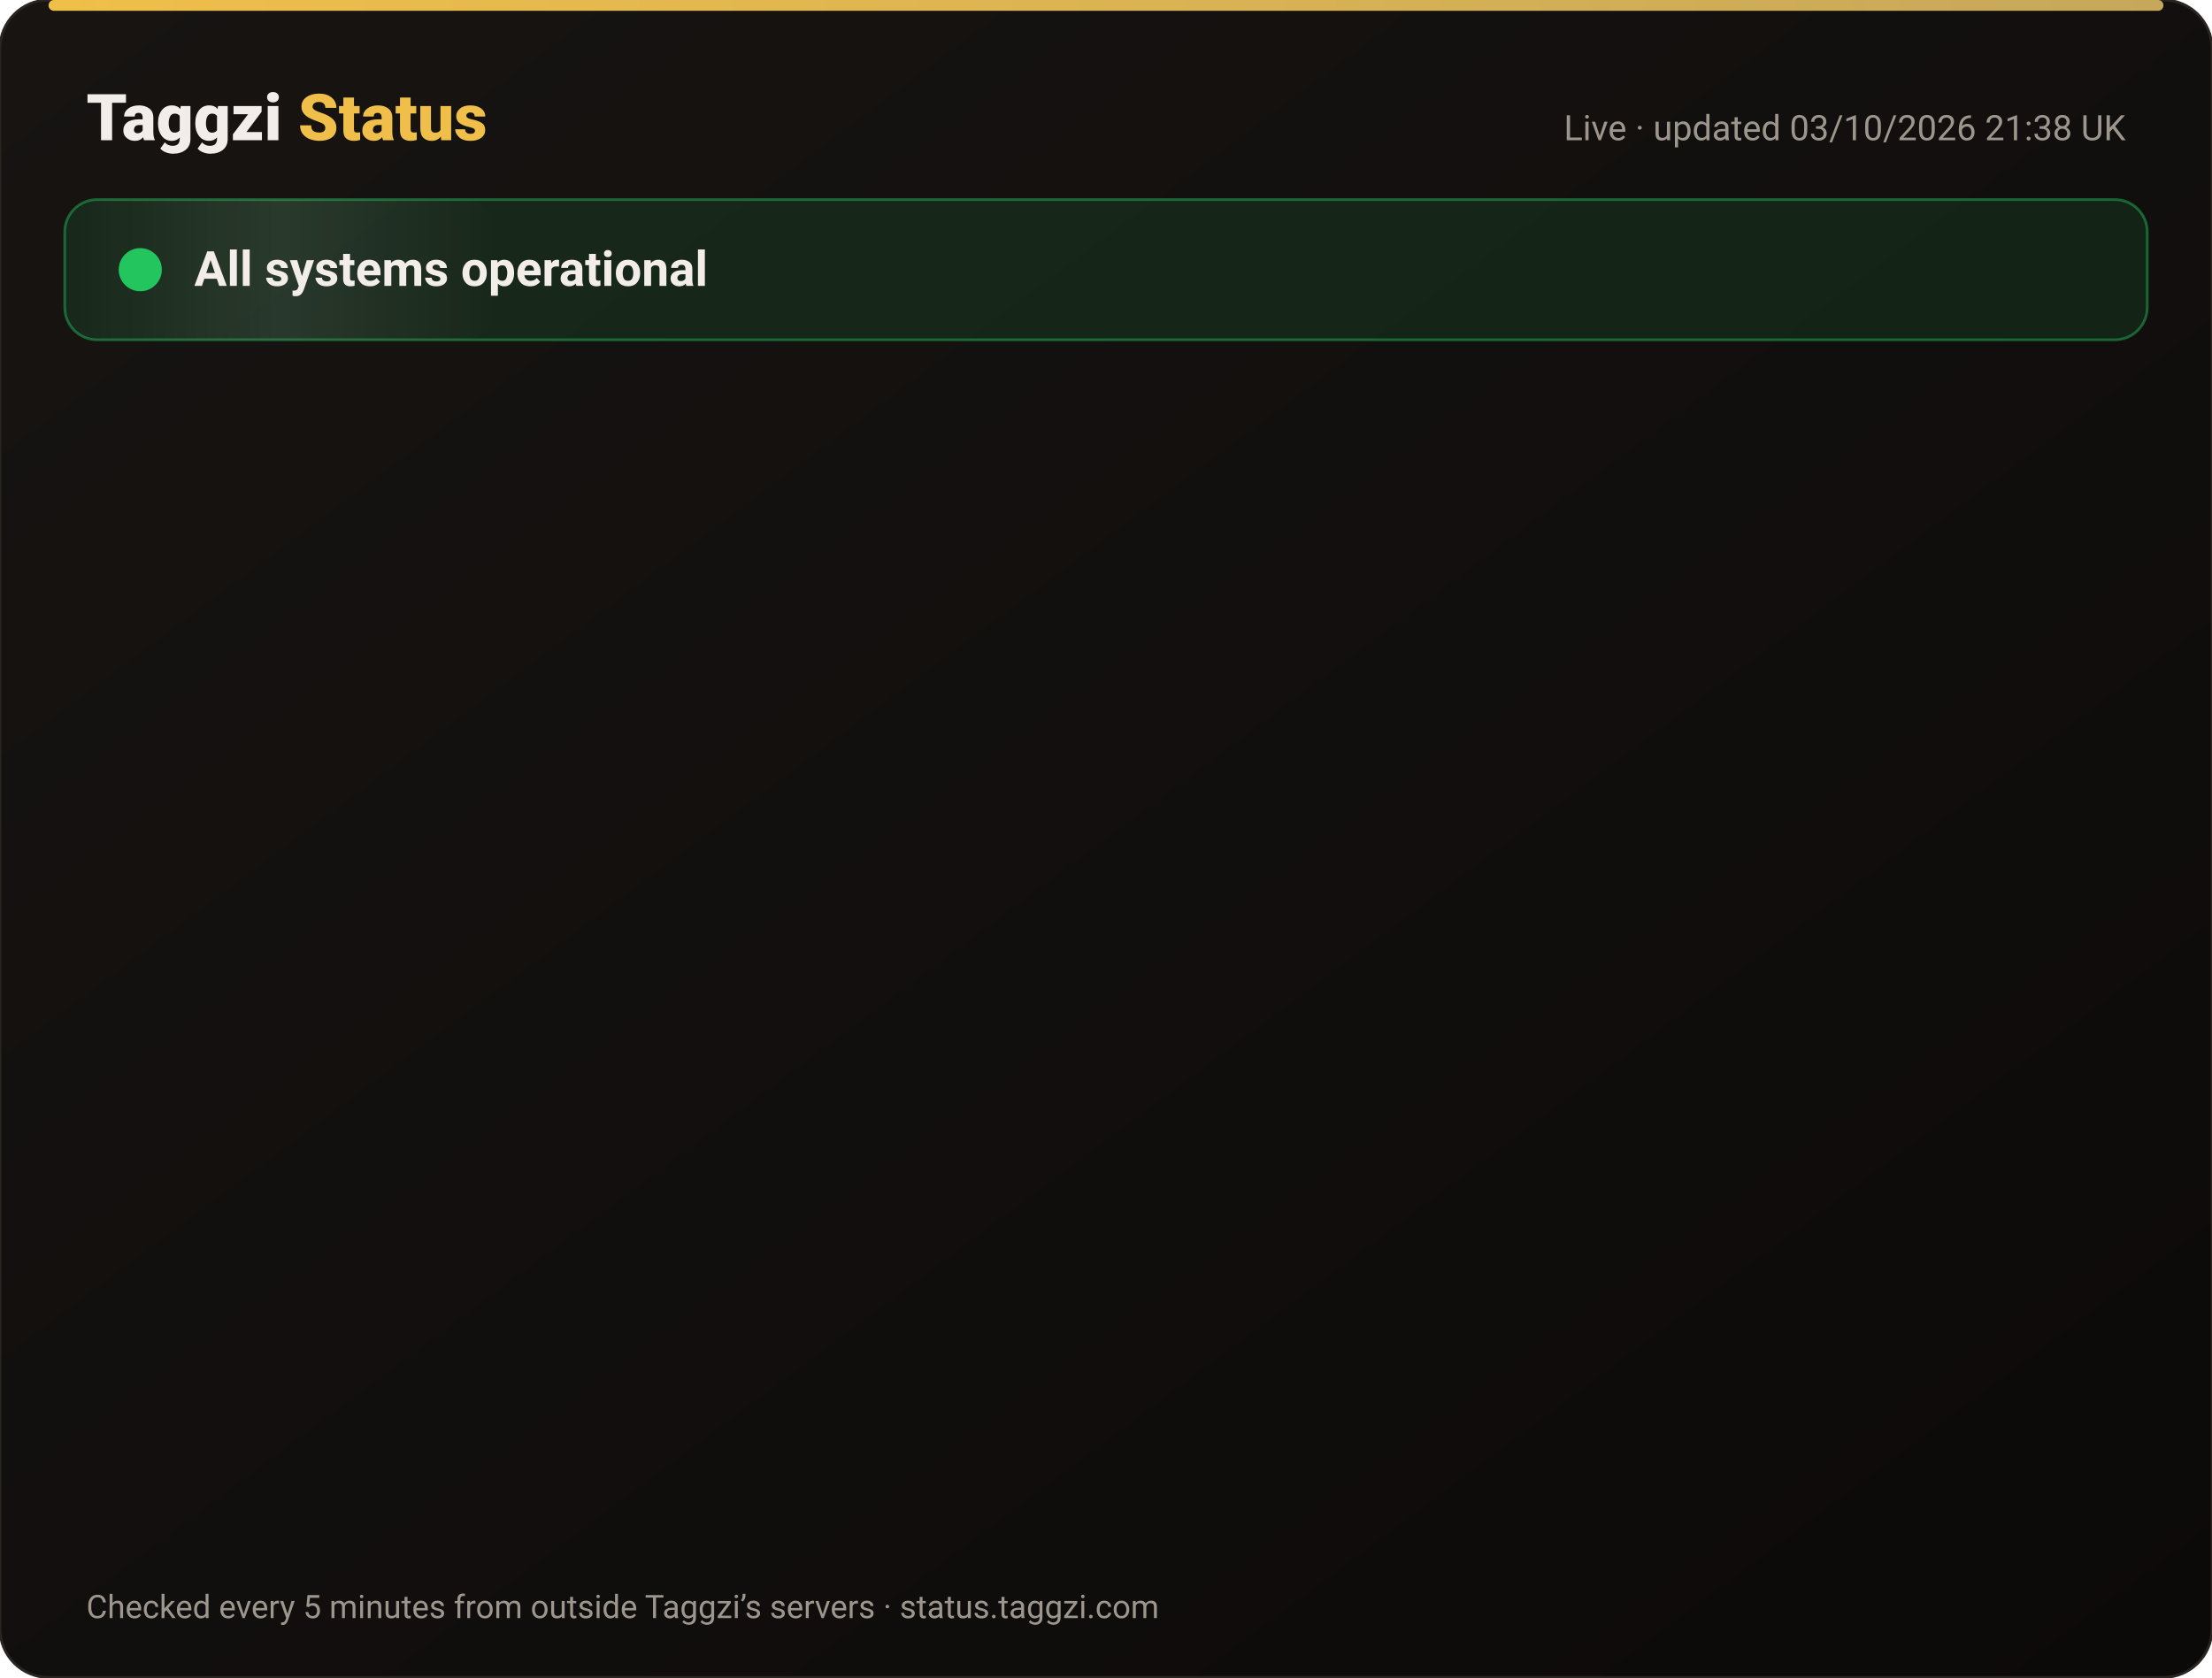
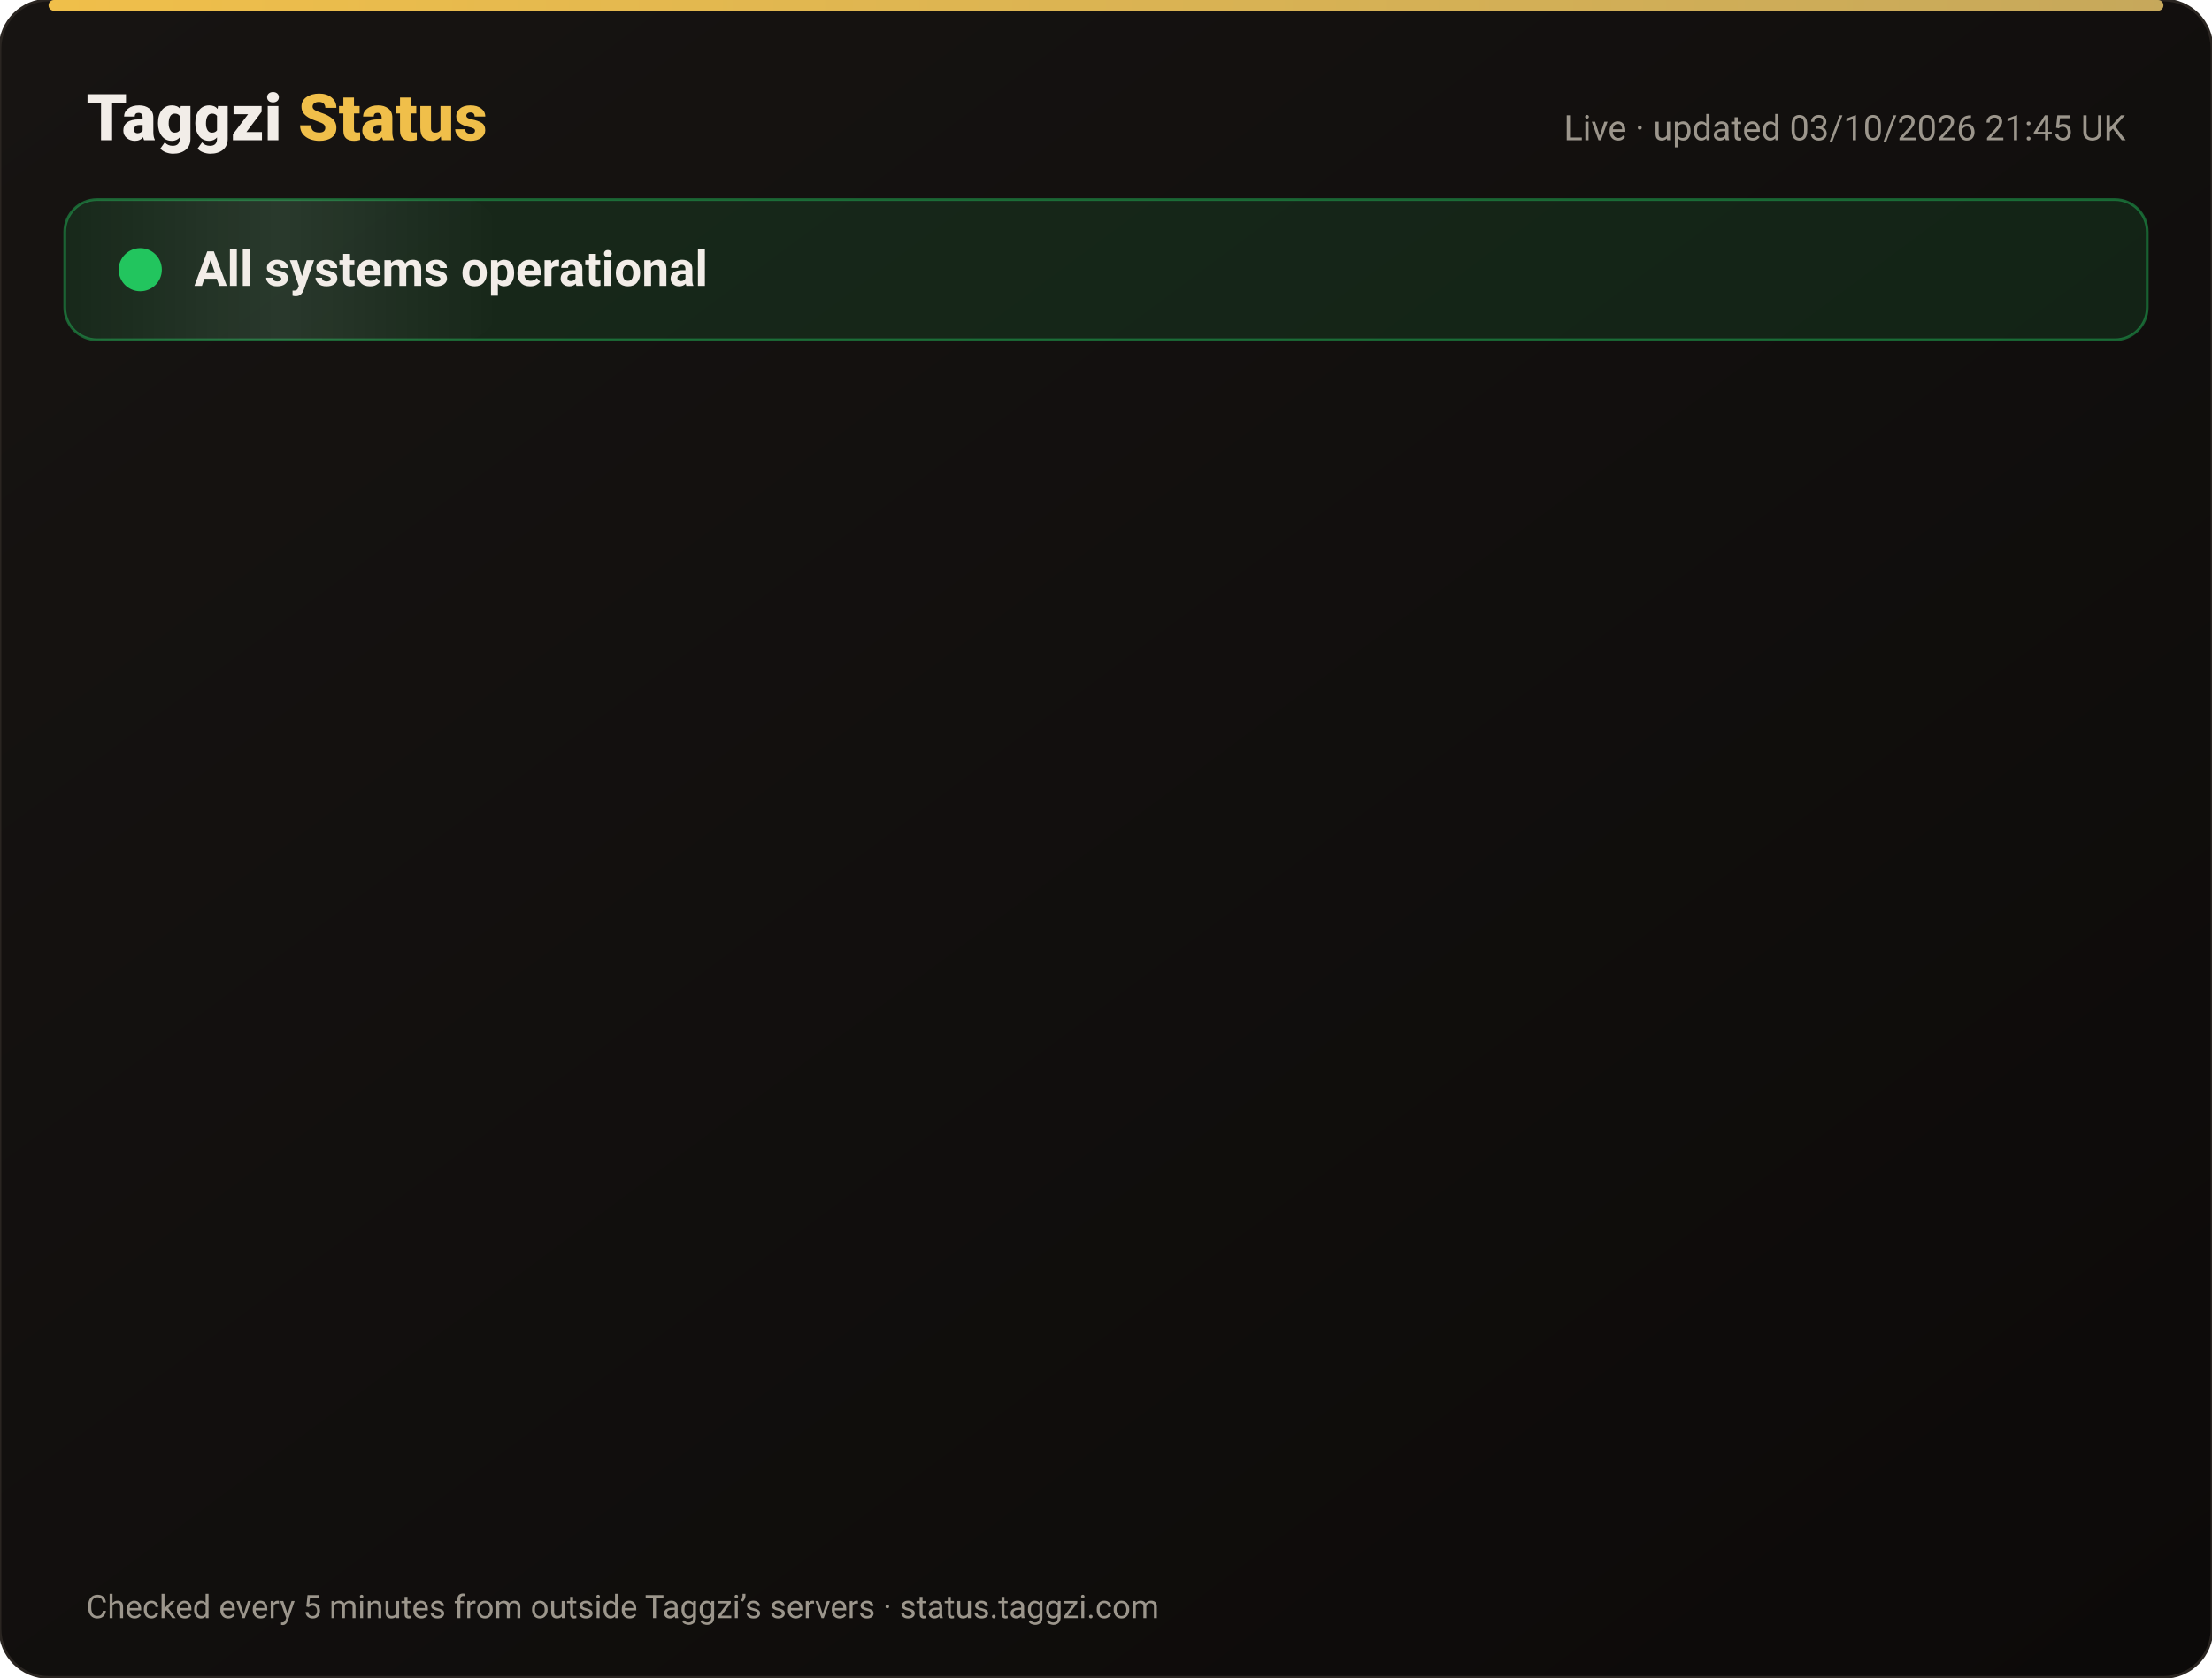
<svg xmlns="http://www.w3.org/2000/svg" width="820" height="622" viewBox="0 0 820 622" font-family="-apple-system,Segoe UI,Roboto,Helvetica,Arial,sans-serif">
  <defs>
    <linearGradient id="bg" x1="0" y1="0" x2="1" y2="1">
      <stop offset="0" stop-color="#171412" />
      <stop offset="1" stop-color="#0C0A09" />
    </linearGradient>
    <linearGradient id="gold" x1="0" x2="1">
      <stop offset="0" stop-color="#F0BF4A" />
      <stop offset="1" stop-color="#c6a85b" />
    </linearGradient>
    <linearGradient id="shine" x1="0" x2="1">
      <stop offset="0" stop-color="#fff" stop-opacity="0" />
      <stop offset=".5" stop-color="#fff" stop-opacity=".08" />
      <stop offset="1" stop-color="#fff" stop-opacity="0" />
    </linearGradient>
  </defs>
  <rect width="820" height="622" rx="18" fill="url(#bg)" stroke="#2a2521" />
  <rect x="18" y="0" width="784" height="4" rx="2" fill="url(#gold)" />
  <text x="32" y="52" font-size="24" font-weight="800" fill="#F2EDE8">Taggzi <tspan fill="#F0BF4A">Status</tspan>
  </text>
-   <text x="788" y="52" font-size="13" fill="#9C968C" text-anchor="end">Live · updated 03/10/2026 21:38 UK</text>
+   <text x="788" y="52" font-size="13" fill="#9C968C" text-anchor="end">Live · updated 03/10/2026 21:45 UK</text>
  <rect x="24" y="74" width="772" height="52" rx="12" fill="#22c55e" fill-opacity=".12" stroke="#22c55e" stroke-opacity=".45" />
  <rect x="24" y="74" width="160" height="52" rx="12" fill="url(#shine)">
    <animate attributeName="x" from="-160" to="820" dur="4s" repeatCount="indefinite" />
  </rect>
  <circle cx="52" cy="100" r="7" fill="#22c55e" />
  <circle cx="52" cy="100" r="7" fill="none" stroke="#22c55e" stroke-width="2">
    <animate attributeName="r" values="7;15;7" dur="2s" repeatCount="indefinite" />
    <animate attributeName="opacity" values=".9;0;.9" dur="2s" repeatCount="indefinite" />
  </circle>
  <text x="72" y="106" font-size="18" font-weight="700" fill="#F2EDE8">All systems operational</text>
  <g opacity="0">
    <animate attributeName="opacity" from="0" to="1" begin="0.00s" dur=".6s" fill="freeze" />
    <line x1="32" y1="188" x2="788" y2="188" stroke="#2a2521" />
    <circle cx="44" cy="166" r="6" fill="#22c55e">
      <animate attributeName="opacity" values="1;.45;1" dur="2.4s" begin="0.00s" repeatCount="indefinite" />
    </circle>
    <text x="62" y="171" font-size="15" font-weight="650" fill="#F2EDE8">Website</text>
    <text x="630" y="171" font-size="13" fill="#9C968C" text-anchor="end">100.00% uptime</text>
    <rect x="648" y="154" width="140" height="24" rx="12" fill="#22c55e" fill-opacity=".14" stroke="#22c55e" stroke-opacity=".5" />
    <text x="718" y="171" font-size="12" font-weight="700" fill="#22c55e" text-anchor="middle">Operational</text>
  </g>
  <g opacity="0">
    <animate attributeName="opacity" from="0" to="1" begin="0.15s" dur=".6s" fill="freeze" />
    <line x1="32" y1="234" x2="788" y2="234" stroke="#2a2521" />
    <circle cx="44" cy="212" r="6" fill="#22c55e">
      <animate attributeName="opacity" values="1;.45;1" dur="2.4s" begin="0.15s" repeatCount="indefinite" />
    </circle>
    <text x="62" y="217" font-size="15" font-weight="650" fill="#F2EDE8">Tag scans</text>
    <text x="630" y="217" font-size="13" fill="#9C968C" text-anchor="end">100.00% uptime</text>
    <rect x="648" y="200" width="140" height="24" rx="12" fill="#22c55e" fill-opacity=".14" stroke="#22c55e" stroke-opacity=".5" />
    <text x="718" y="217" font-size="12" font-weight="700" fill="#22c55e" text-anchor="middle">Operational</text>
  </g>
  <g opacity="0">
    <animate attributeName="opacity" from="0" to="1" begin="0.30s" dur=".6s" fill="freeze" />
    <line x1="32" y1="280" x2="788" y2="280" stroke="#2a2521" />
    <circle cx="44" cy="258" r="6" fill="#22c55e">
      <animate attributeName="opacity" values="1;.45;1" dur="2.4s" begin="0.30s" repeatCount="indefinite" />
    </circle>
    <text x="62" y="263" font-size="15" font-weight="650" fill="#F2EDE8">Manual tag lookup</text>
    <text x="630" y="263" font-size="13" fill="#9C968C" text-anchor="end">100.00% uptime</text>
    <rect x="648" y="246" width="140" height="24" rx="12" fill="#22c55e" fill-opacity=".14" stroke="#22c55e" stroke-opacity=".5" />
    <text x="718" y="263" font-size="12" font-weight="700" fill="#22c55e" text-anchor="middle">Operational</text>
  </g>
  <g opacity="0">
    <animate attributeName="opacity" from="0" to="1" begin="0.45s" dur=".6s" fill="freeze" />
    <line x1="32" y1="326" x2="788" y2="326" stroke="#2a2521" />
    <circle cx="44" cy="304" r="6" fill="#22c55e">
      <animate attributeName="opacity" values="1;.45;1" dur="2.4s" begin="0.45s" repeatCount="indefinite" />
    </circle>
    <text x="62" y="309" font-size="15" font-weight="650" fill="#F2EDE8">App &amp; login</text>
    <text x="630" y="309" font-size="13" fill="#9C968C" text-anchor="end">100.00% uptime</text>
    <rect x="648" y="292" width="140" height="24" rx="12" fill="#22c55e" fill-opacity=".14" stroke="#22c55e" stroke-opacity=".5" />
    <text x="718" y="309" font-size="12" font-weight="700" fill="#22c55e" text-anchor="middle">Operational</text>
  </g>
  <g opacity="0">
    <animate attributeName="opacity" from="0" to="1" begin="0.60s" dur=".6s" fill="freeze" />
    <line x1="32" y1="372" x2="788" y2="372" stroke="#2a2521" />
    <circle cx="44" cy="350" r="6" fill="#22c55e">
      <animate attributeName="opacity" values="1;.45;1" dur="2.4s" begin="0.60s" repeatCount="indefinite" />
    </circle>
    <text x="62" y="355" font-size="15" font-weight="650" fill="#F2EDE8">Community alerts</text>
    <text x="630" y="355" font-size="13" fill="#9C968C" text-anchor="end">100.00% uptime</text>
    <rect x="648" y="338" width="140" height="24" rx="12" fill="#22c55e" fill-opacity=".14" stroke="#22c55e" stroke-opacity=".5" />
    <text x="718" y="355" font-size="12" font-weight="700" fill="#22c55e" text-anchor="middle">Operational</text>
  </g>
  <g opacity="0">
    <animate attributeName="opacity" from="0" to="1" begin="0.75s" dur=".6s" fill="freeze" />
    <line x1="32" y1="418" x2="788" y2="418" stroke="#2a2521" />
    <circle cx="44" cy="396" r="6" fill="#22c55e">
      <animate attributeName="opacity" values="1;.45;1" dur="2.4s" begin="0.75s" repeatCount="indefinite" />
    </circle>
    <text x="62" y="401" font-size="15" font-weight="650" fill="#F2EDE8">Private calling</text>
    <text x="630" y="401" font-size="13" fill="#9C968C" text-anchor="end">100.00% uptime</text>
    <rect x="648" y="384" width="140" height="24" rx="12" fill="#22c55e" fill-opacity=".14" stroke="#22c55e" stroke-opacity=".5" />
    <text x="718" y="401" font-size="12" font-weight="700" fill="#22c55e" text-anchor="middle">Operational</text>
  </g>
  <g opacity="0">
    <animate attributeName="opacity" from="0" to="1" begin="0.90s" dur=".6s" fill="freeze" />
    <line x1="32" y1="464" x2="788" y2="464" stroke="#2a2521" />
    <circle cx="44" cy="442" r="6" fill="#22c55e">
      <animate attributeName="opacity" values="1;.45;1" dur="2.4s" begin="0.90s" repeatCount="indefinite" />
    </circle>
    <text x="62" y="447" font-size="15" font-weight="650" fill="#F2EDE8">Payments</text>
    <text x="630" y="447" font-size="13" fill="#9C968C" text-anchor="end">100.00% uptime</text>
    <rect x="648" y="430" width="140" height="24" rx="12" fill="#22c55e" fill-opacity=".14" stroke="#22c55e" stroke-opacity=".5" />
    <text x="718" y="447" font-size="12" font-weight="700" fill="#22c55e" text-anchor="middle">Operational</text>
  </g>
  <g opacity="0">
    <animate attributeName="opacity" from="0" to="1" begin="1.05s" dur=".6s" fill="freeze" />
    <line x1="32" y1="510" x2="788" y2="510" stroke="#2a2521" />
    <circle cx="44" cy="488" r="6" fill="#22c55e">
      <animate attributeName="opacity" values="1;.45;1" dur="2.4s" begin="1.05s" repeatCount="indefinite" />
    </circle>
    <text x="62" y="493" font-size="15" font-weight="650" fill="#F2EDE8">Email &amp; support</text>
    <text x="630" y="493" font-size="13" fill="#9C968C" text-anchor="end">100.00% uptime</text>
    <rect x="648" y="476" width="140" height="24" rx="12" fill="#22c55e" fill-opacity=".14" stroke="#22c55e" stroke-opacity=".5" />
    <text x="718" y="493" font-size="12" font-weight="700" fill="#22c55e" text-anchor="middle">Operational</text>
  </g>
  <g opacity="0">
    <animate attributeName="opacity" from="0" to="1" begin="1.20s" dur=".6s" fill="freeze" />
    <line x1="32" y1="556" x2="788" y2="556" stroke="#2a2521" />
    <circle cx="44" cy="534" r="6" fill="#22c55e">
      <animate attributeName="opacity" values="1;.45;1" dur="2.4s" begin="1.20s" repeatCount="indefinite" />
    </circle>
    <text x="62" y="539" font-size="15" font-weight="650" fill="#F2EDE8">Secure connection (SSL)</text>
    <text x="630" y="539" font-size="13" fill="#9C968C" text-anchor="end">100.00% uptime</text>
    <rect x="648" y="522" width="140" height="24" rx="12" fill="#22c55e" fill-opacity=".14" stroke="#22c55e" stroke-opacity=".5" />
    <text x="718" y="539" font-size="12" font-weight="700" fill="#22c55e" text-anchor="middle">Operational</text>
  </g>
  <text x="32" y="600" font-size="12" fill="#9C968C">Checked every 5 minutes from outside Taggzi’s servers · status.taggzi.com</text>
</svg>
